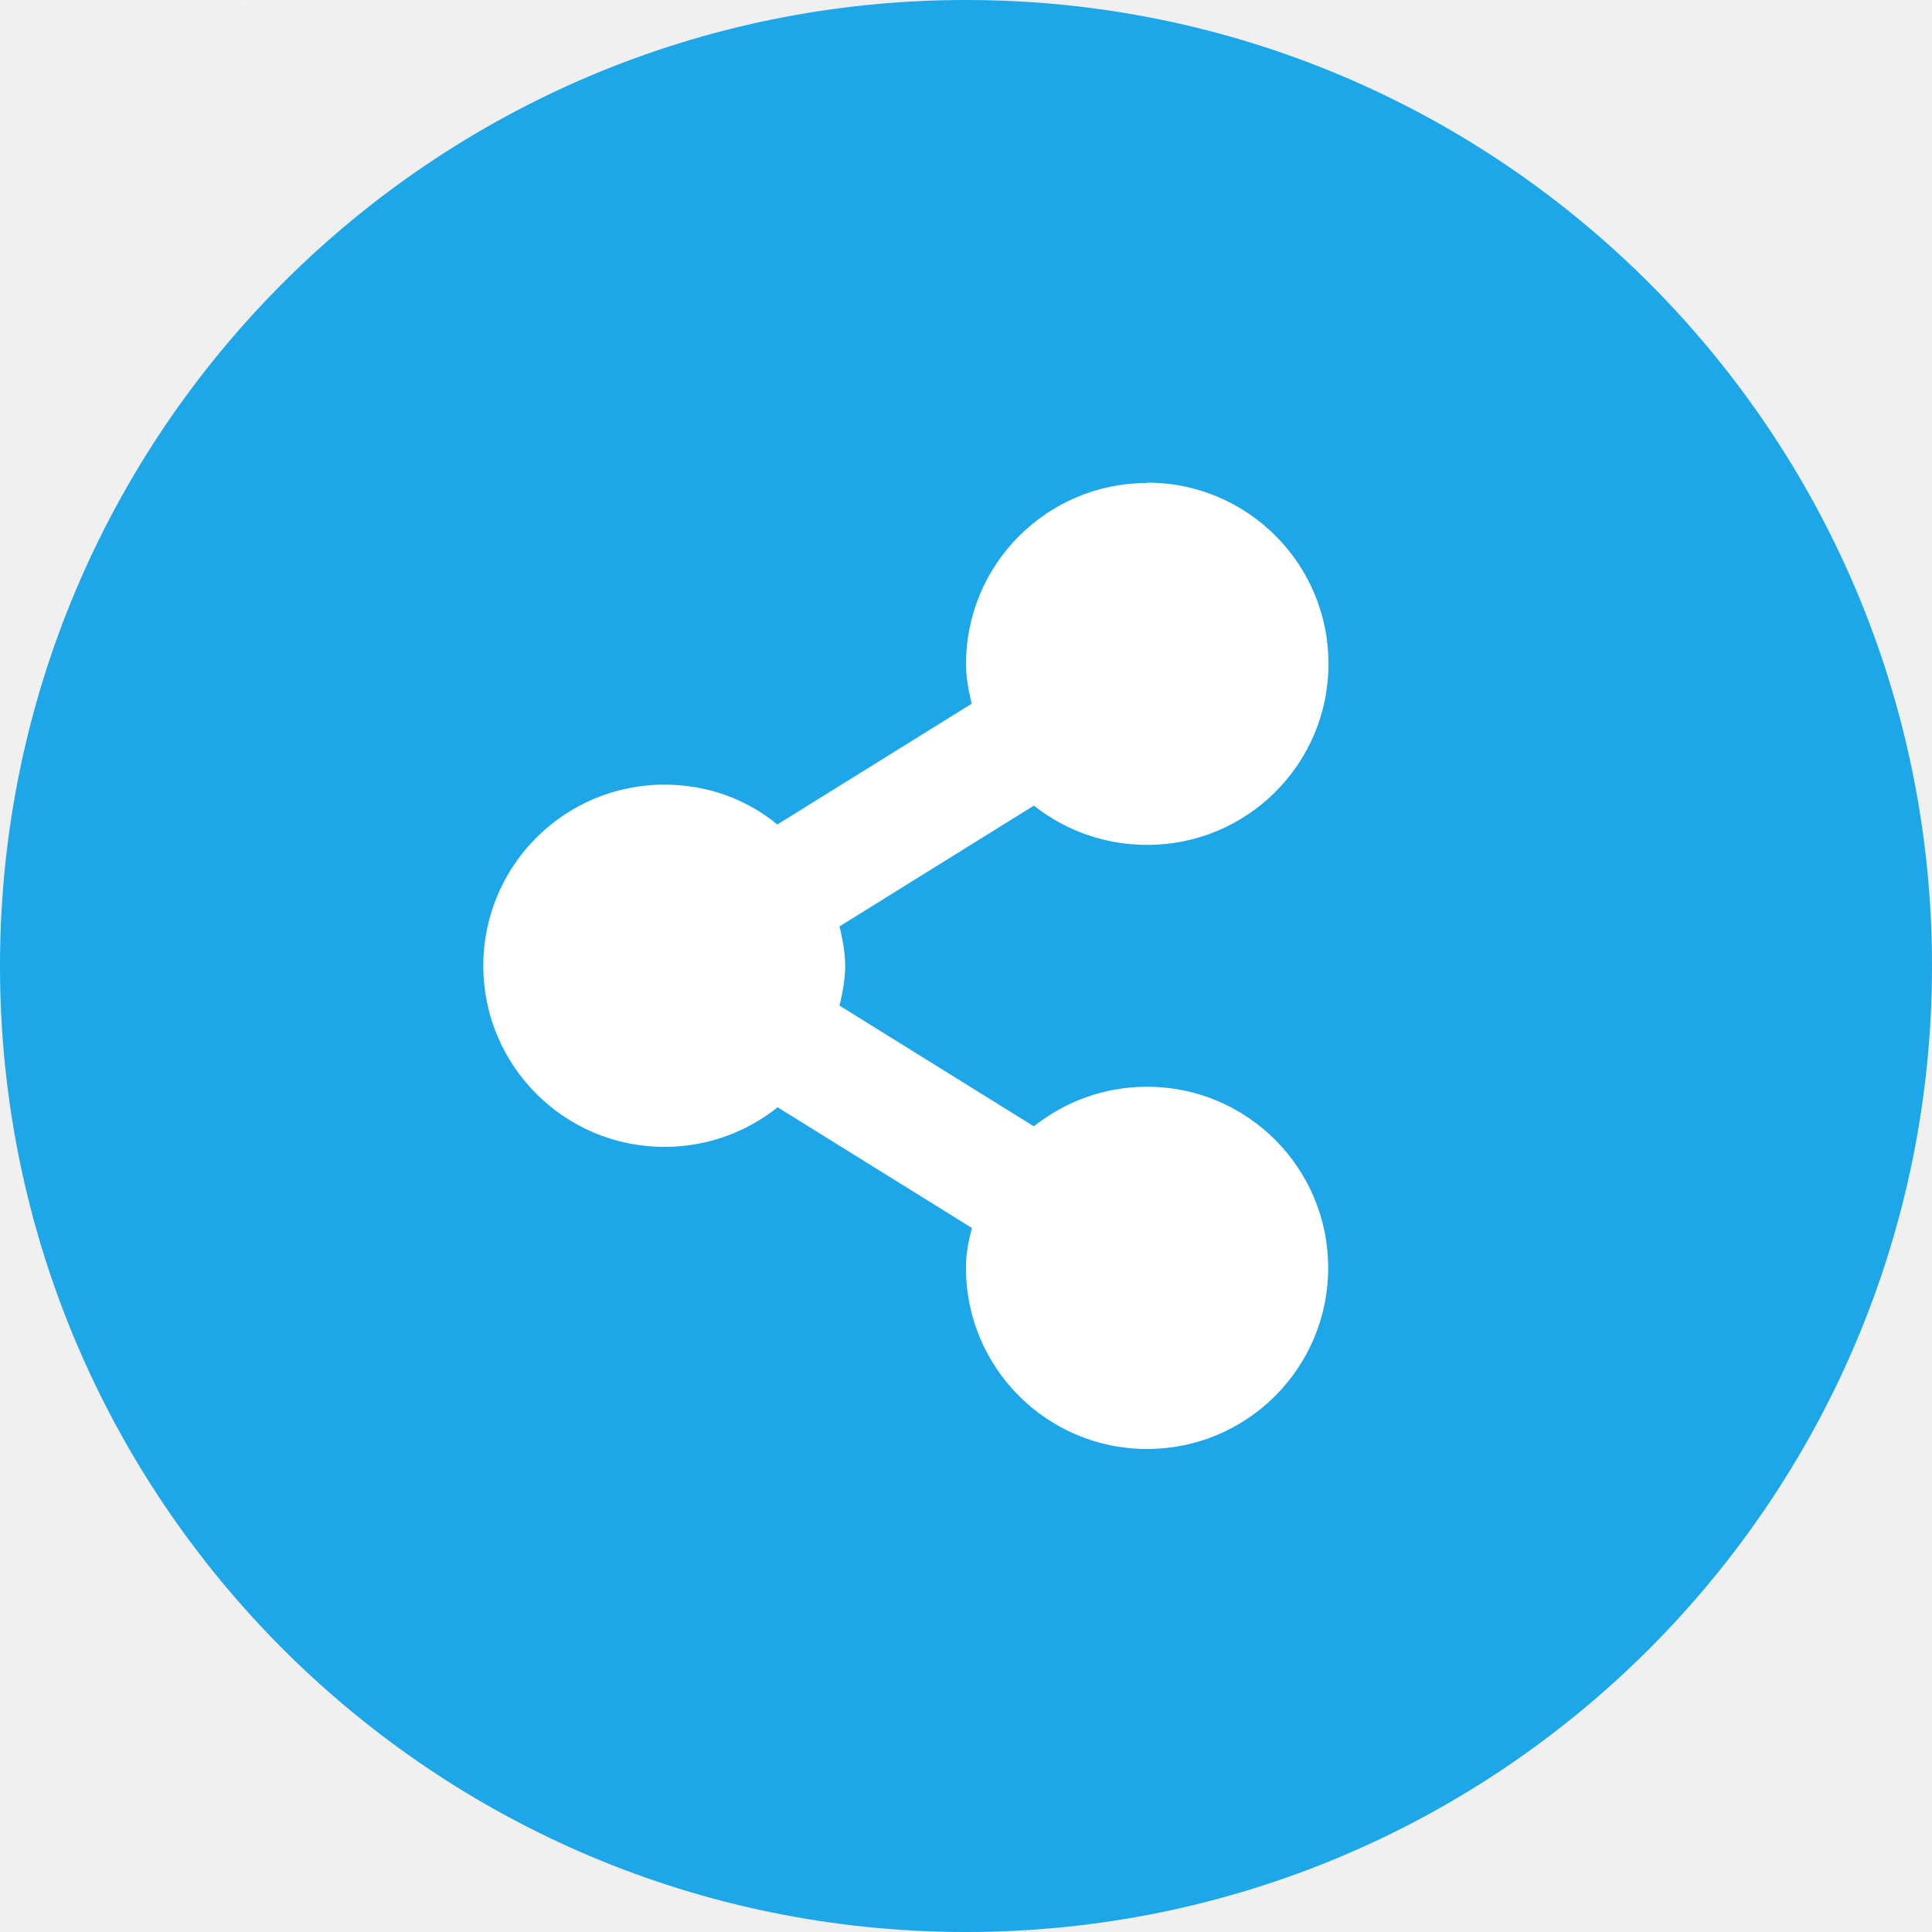
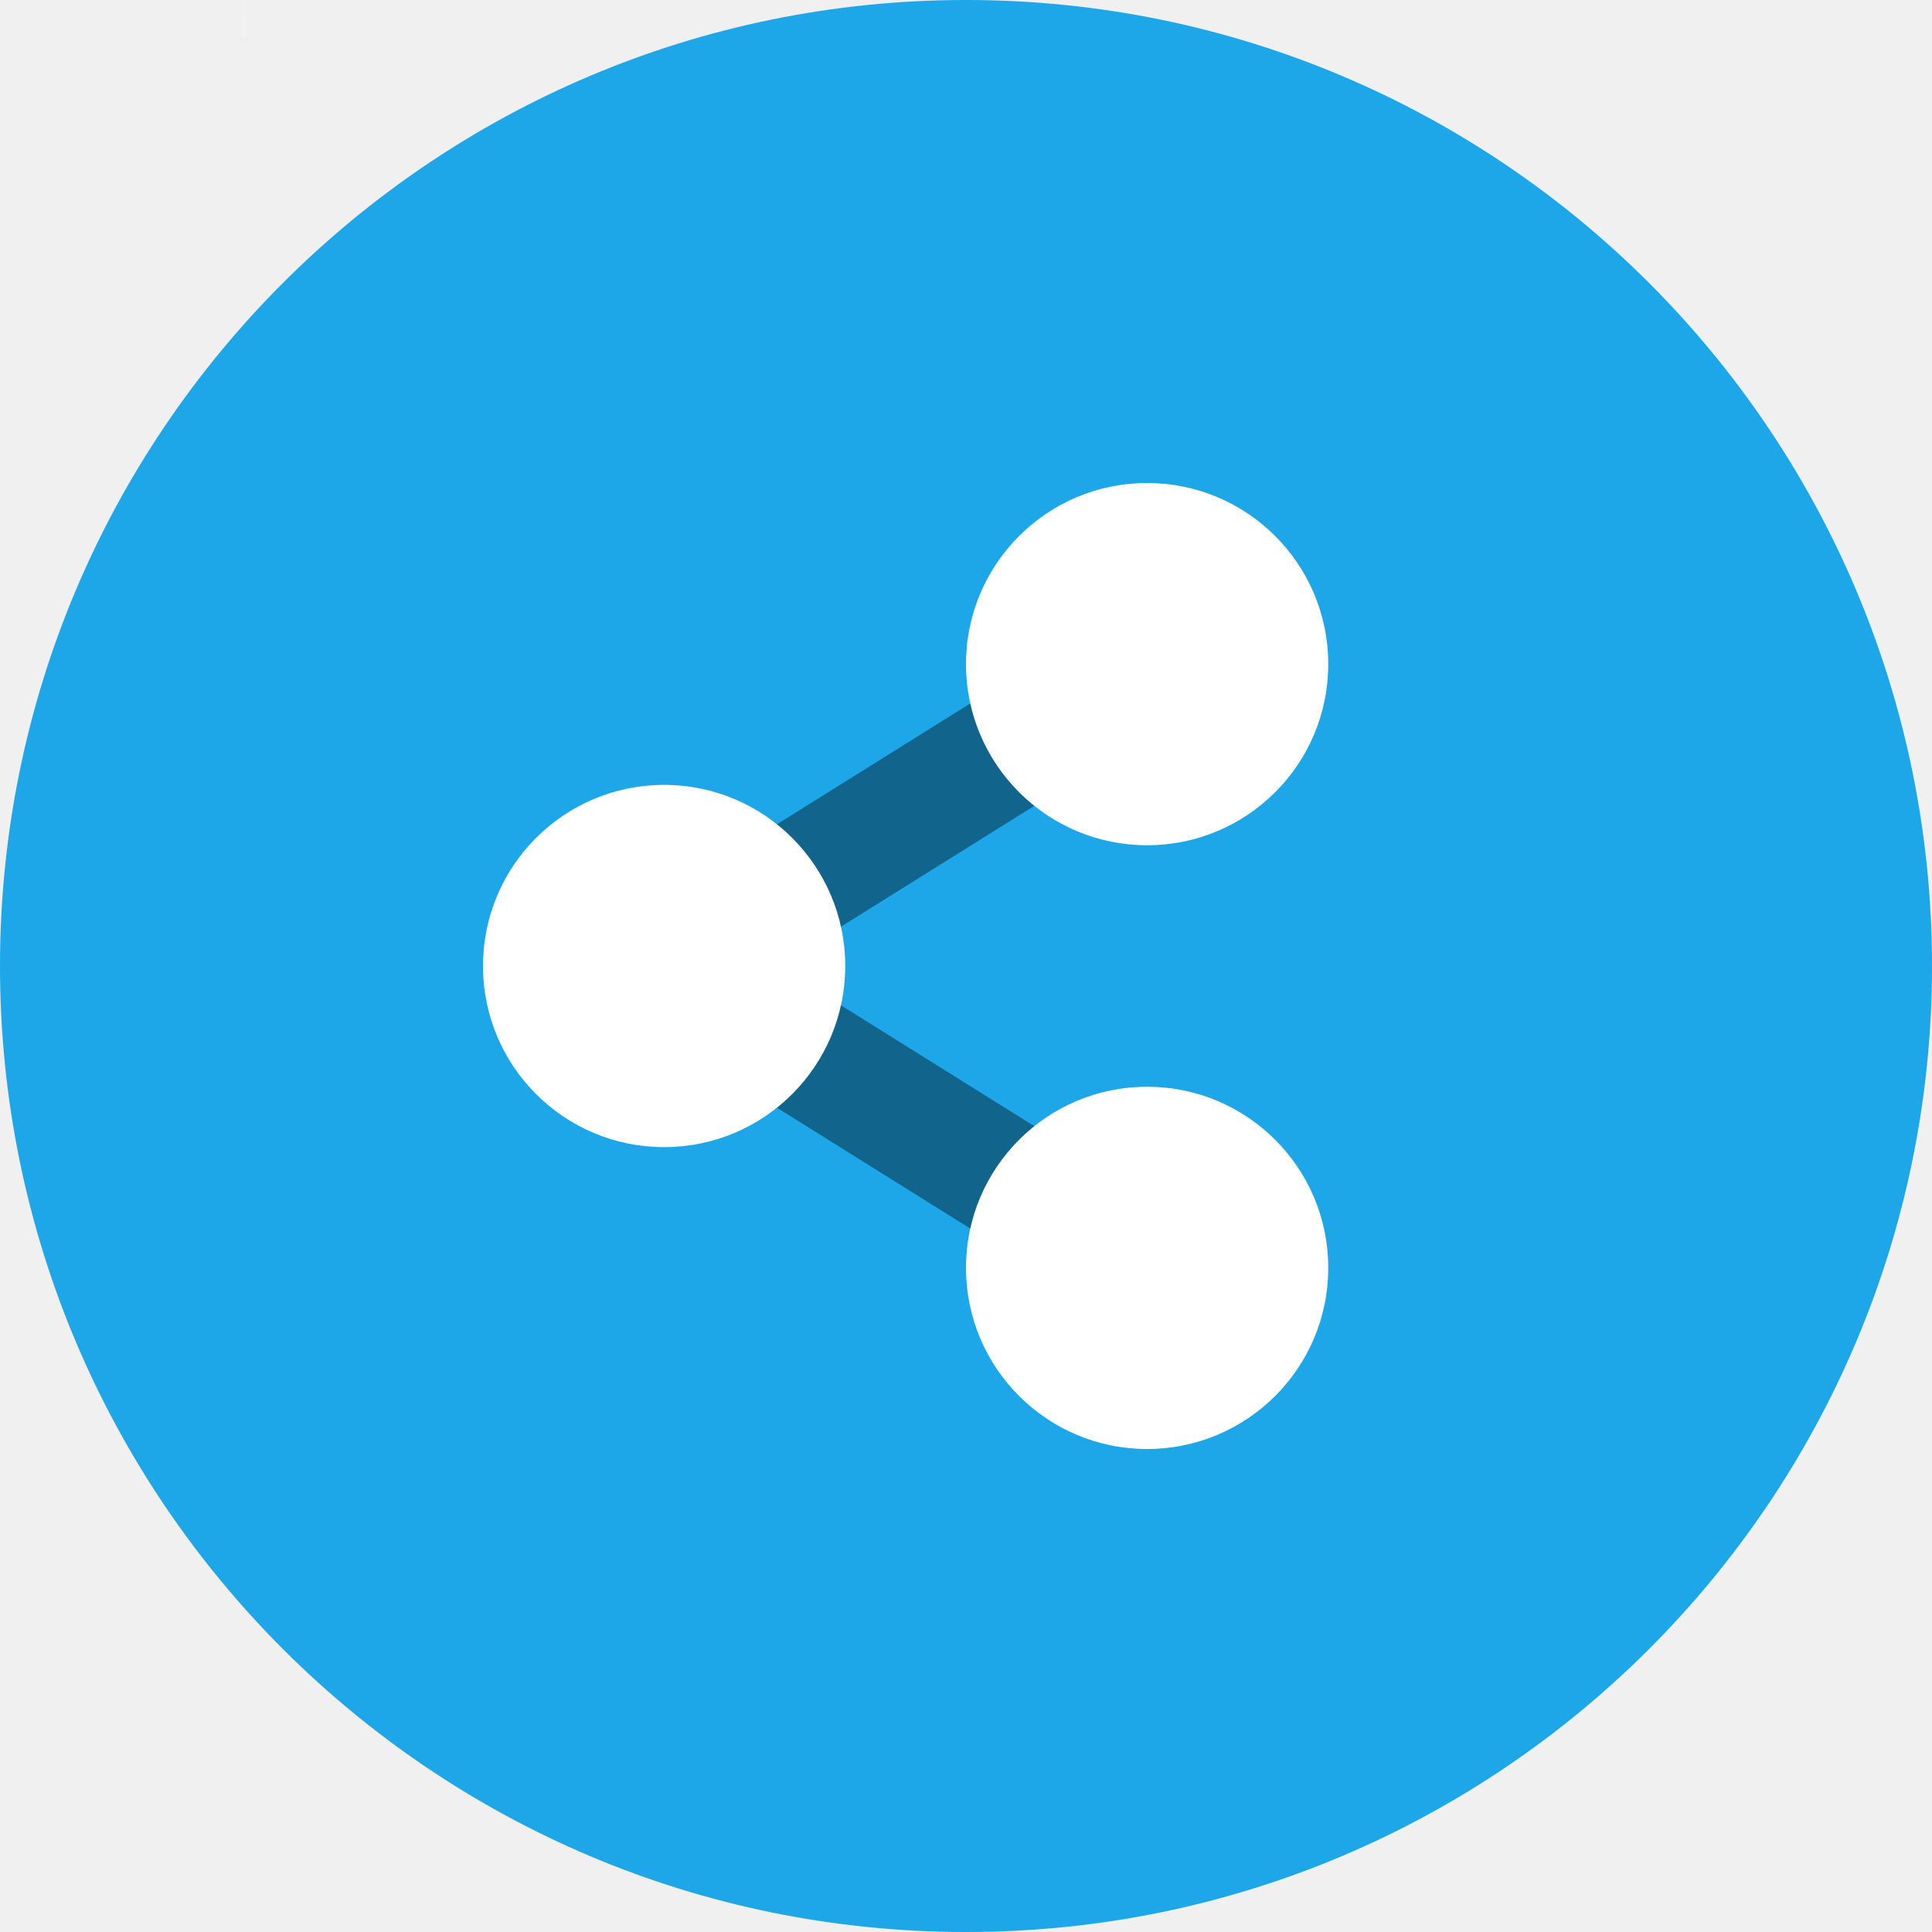
<svg xmlns="http://www.w3.org/2000/svg" width="16" height="16" version="1">
  <rect fill="#1da6e8" width="16" height="16" x="-16" y="-16" rx="8" ry="8" transform="matrix(0,-1,-1,0,0,0)" />
-   <g fill="#fff" style="enable-background:new" transform="matrix(.5 0 0 .5 -308.5 -260)">
-     <path d="m636 528c-1.657 0-3 1.343-3 3 0 0.231 0.044 0.44 0.094 0.656l-3.219 2c-0.51-0.42-1.16-0.66-1.87-0.66-1.657 0-3 1.343-3 3s1.343 3 3 3c0.709 0 1.361-0.245 1.875-0.656l3.219 2c-0.06 0.22-0.1 0.43-0.1 0.66 0 1.657 1.343 3 3 3s3-1.343 3-3-1.343-3-3-3c-0.709 0-1.361 0.245-1.875 0.656l-3.219-2c0.05-0.216 0.094-0.425 0.094-0.656s-0.044-0.44-0.094-0.656l3.219-2c0.52 0.41 1.17 0.65 1.88 0.65 1.657 0 3-1.343 3-3s-1.343-3-3-3z" />
-   </g>
  <path fill="#fff" opacity=".1" d="m16-14c-7.756 0-14 6.244-14 14 0 0.169 0.02 0.333 0.025 0.5 0.264-7.521 6.388-13.5 13.975-13.5s13.711 5.979 13.975 13.5c0.006-0.167 0.025-0.331 0.025-0.5 0-7.756-6.244-14-14-14z" />
+   <path style="fill:none;stroke:#000000;stroke-width:1px;opacity:0.4" d="m 9.5,5.5 -4,2.5 4,2.5" />
+   <path style="fill:#ffffff;fill-rule:evenodd" d="M 9.5 4 A 1.5 1.5 0 0 0 8 5.5 A 1.5 1.5 0 0 0 9.5 7 A 1.5 1.5 0 0 0 11 5.5 A 1.5 1.5 0 0 0 9.5 4 z M 5.5 6.5 A 1.5 1.5 0 0 0 4 8 A 1.5 1.5 0 0 0 5.5 9.5 A 1.5 1.5 0 0 0 7 8 A 1.5 1.5 0 0 0 5.5 6.5 z M 9.5 9 A 1.5 1.5 0 0 0 8 10.5 A 1.5 1.5 0 0 0 9.5 12 A 1.5 1.5 0 0 0 11 10.5 A 1.5 1.5 0 0 0 9.5 9 z" />
</svg>
